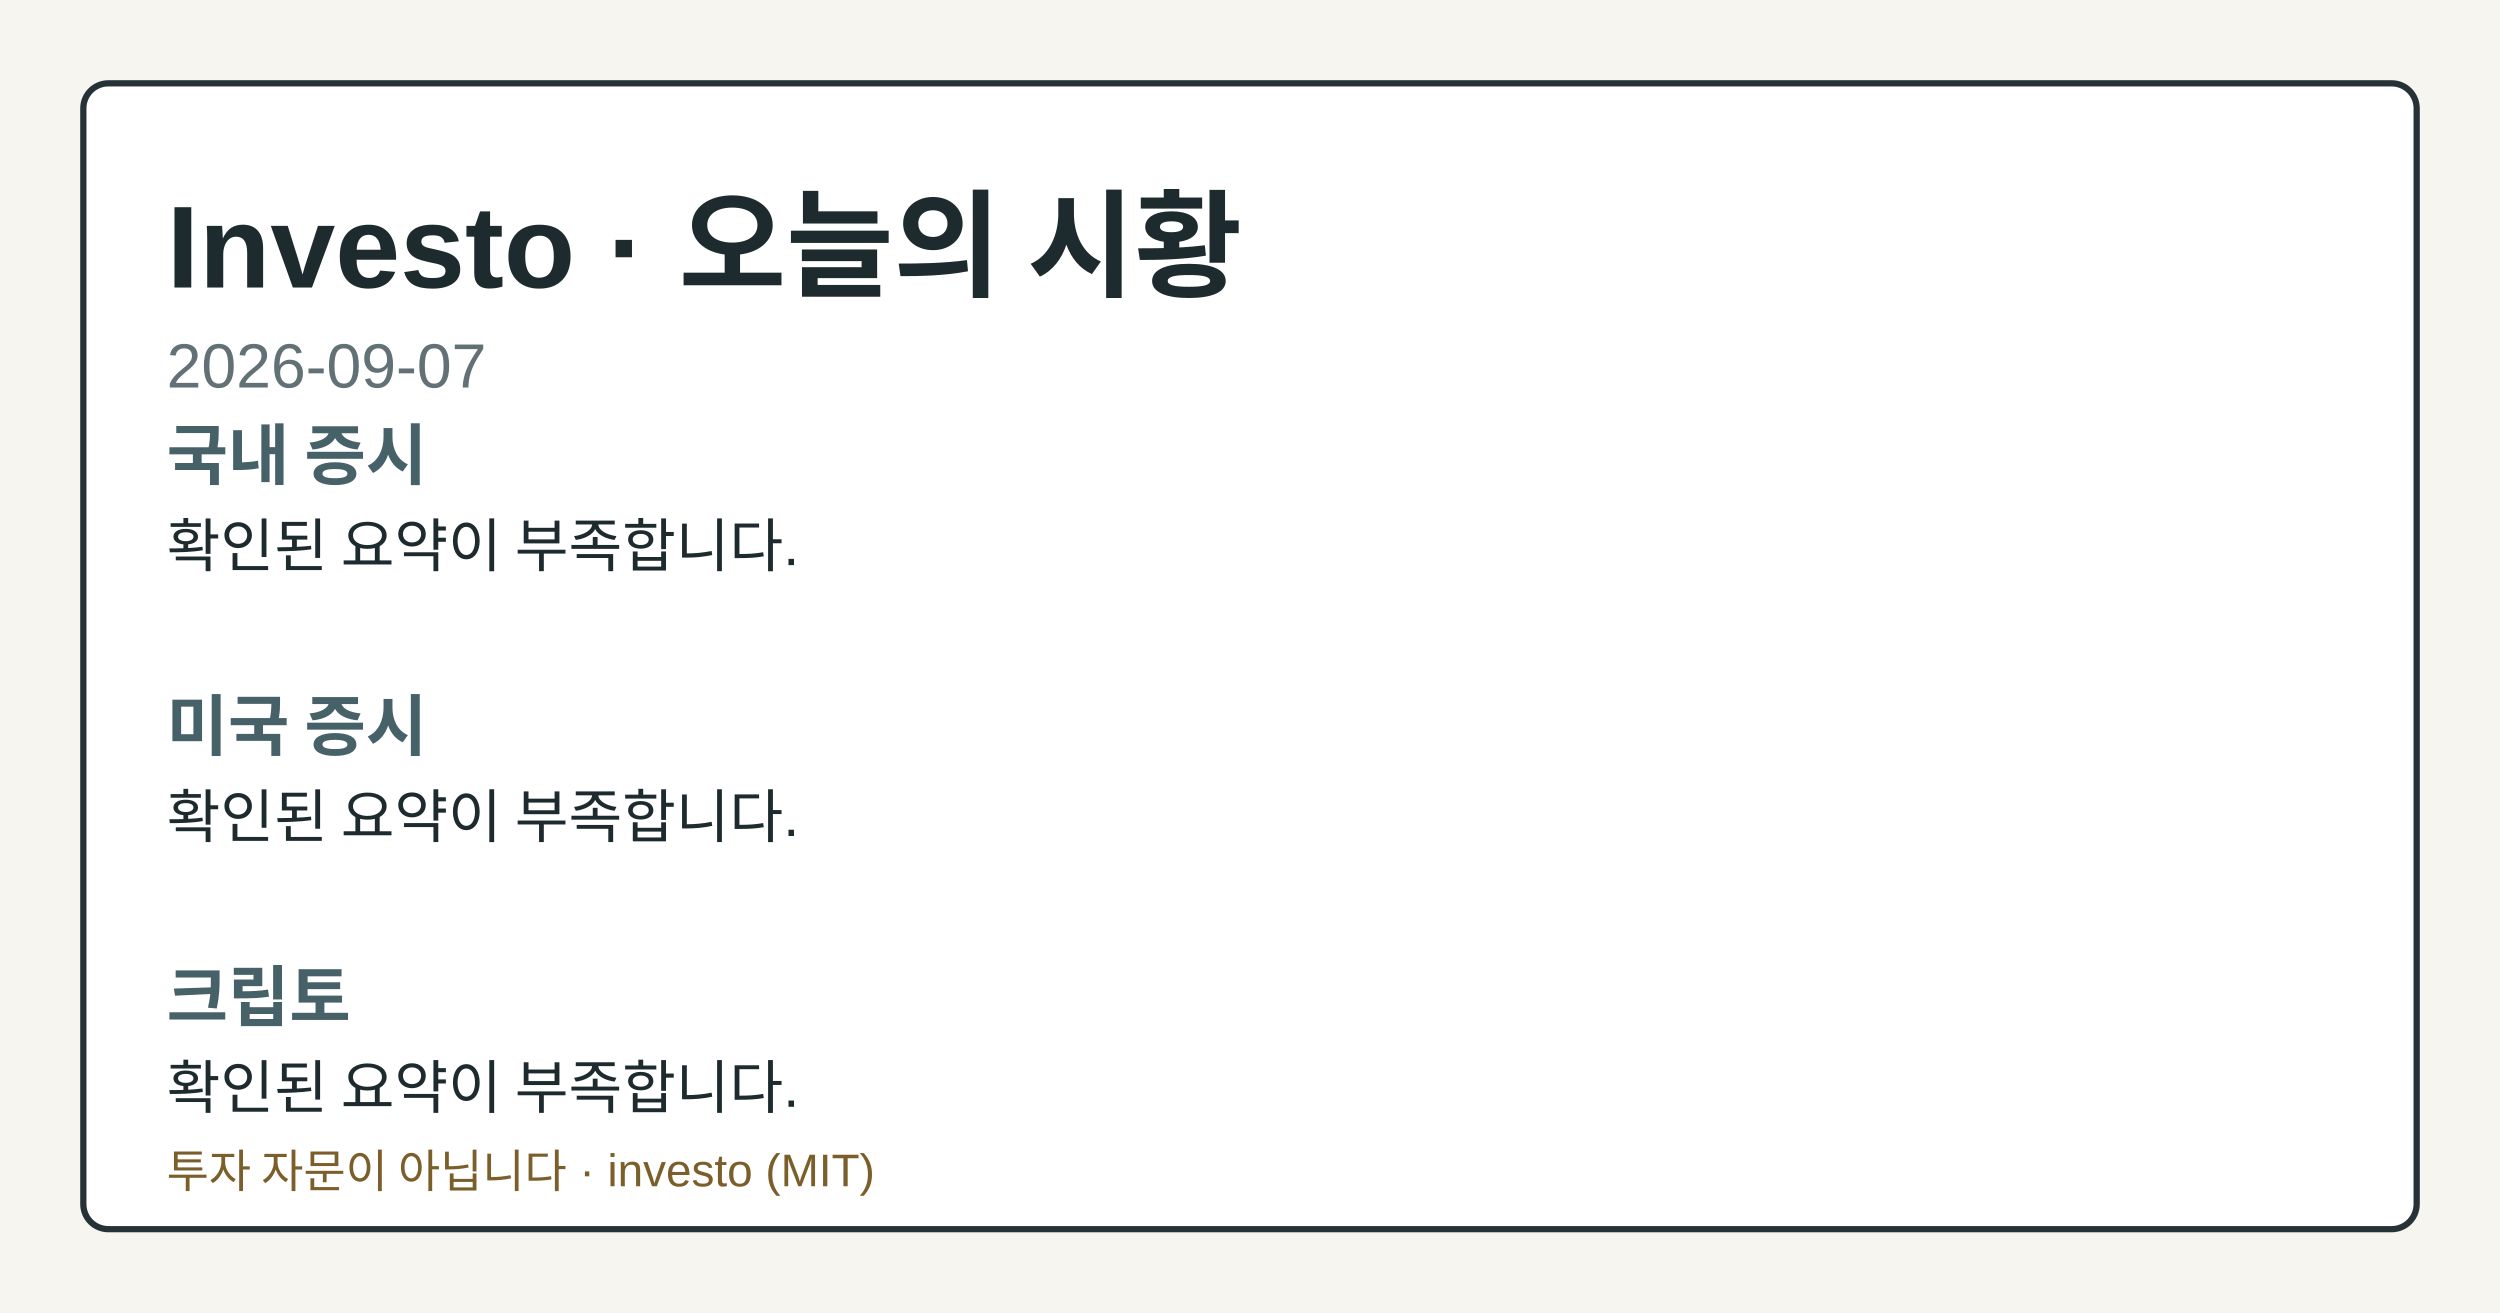
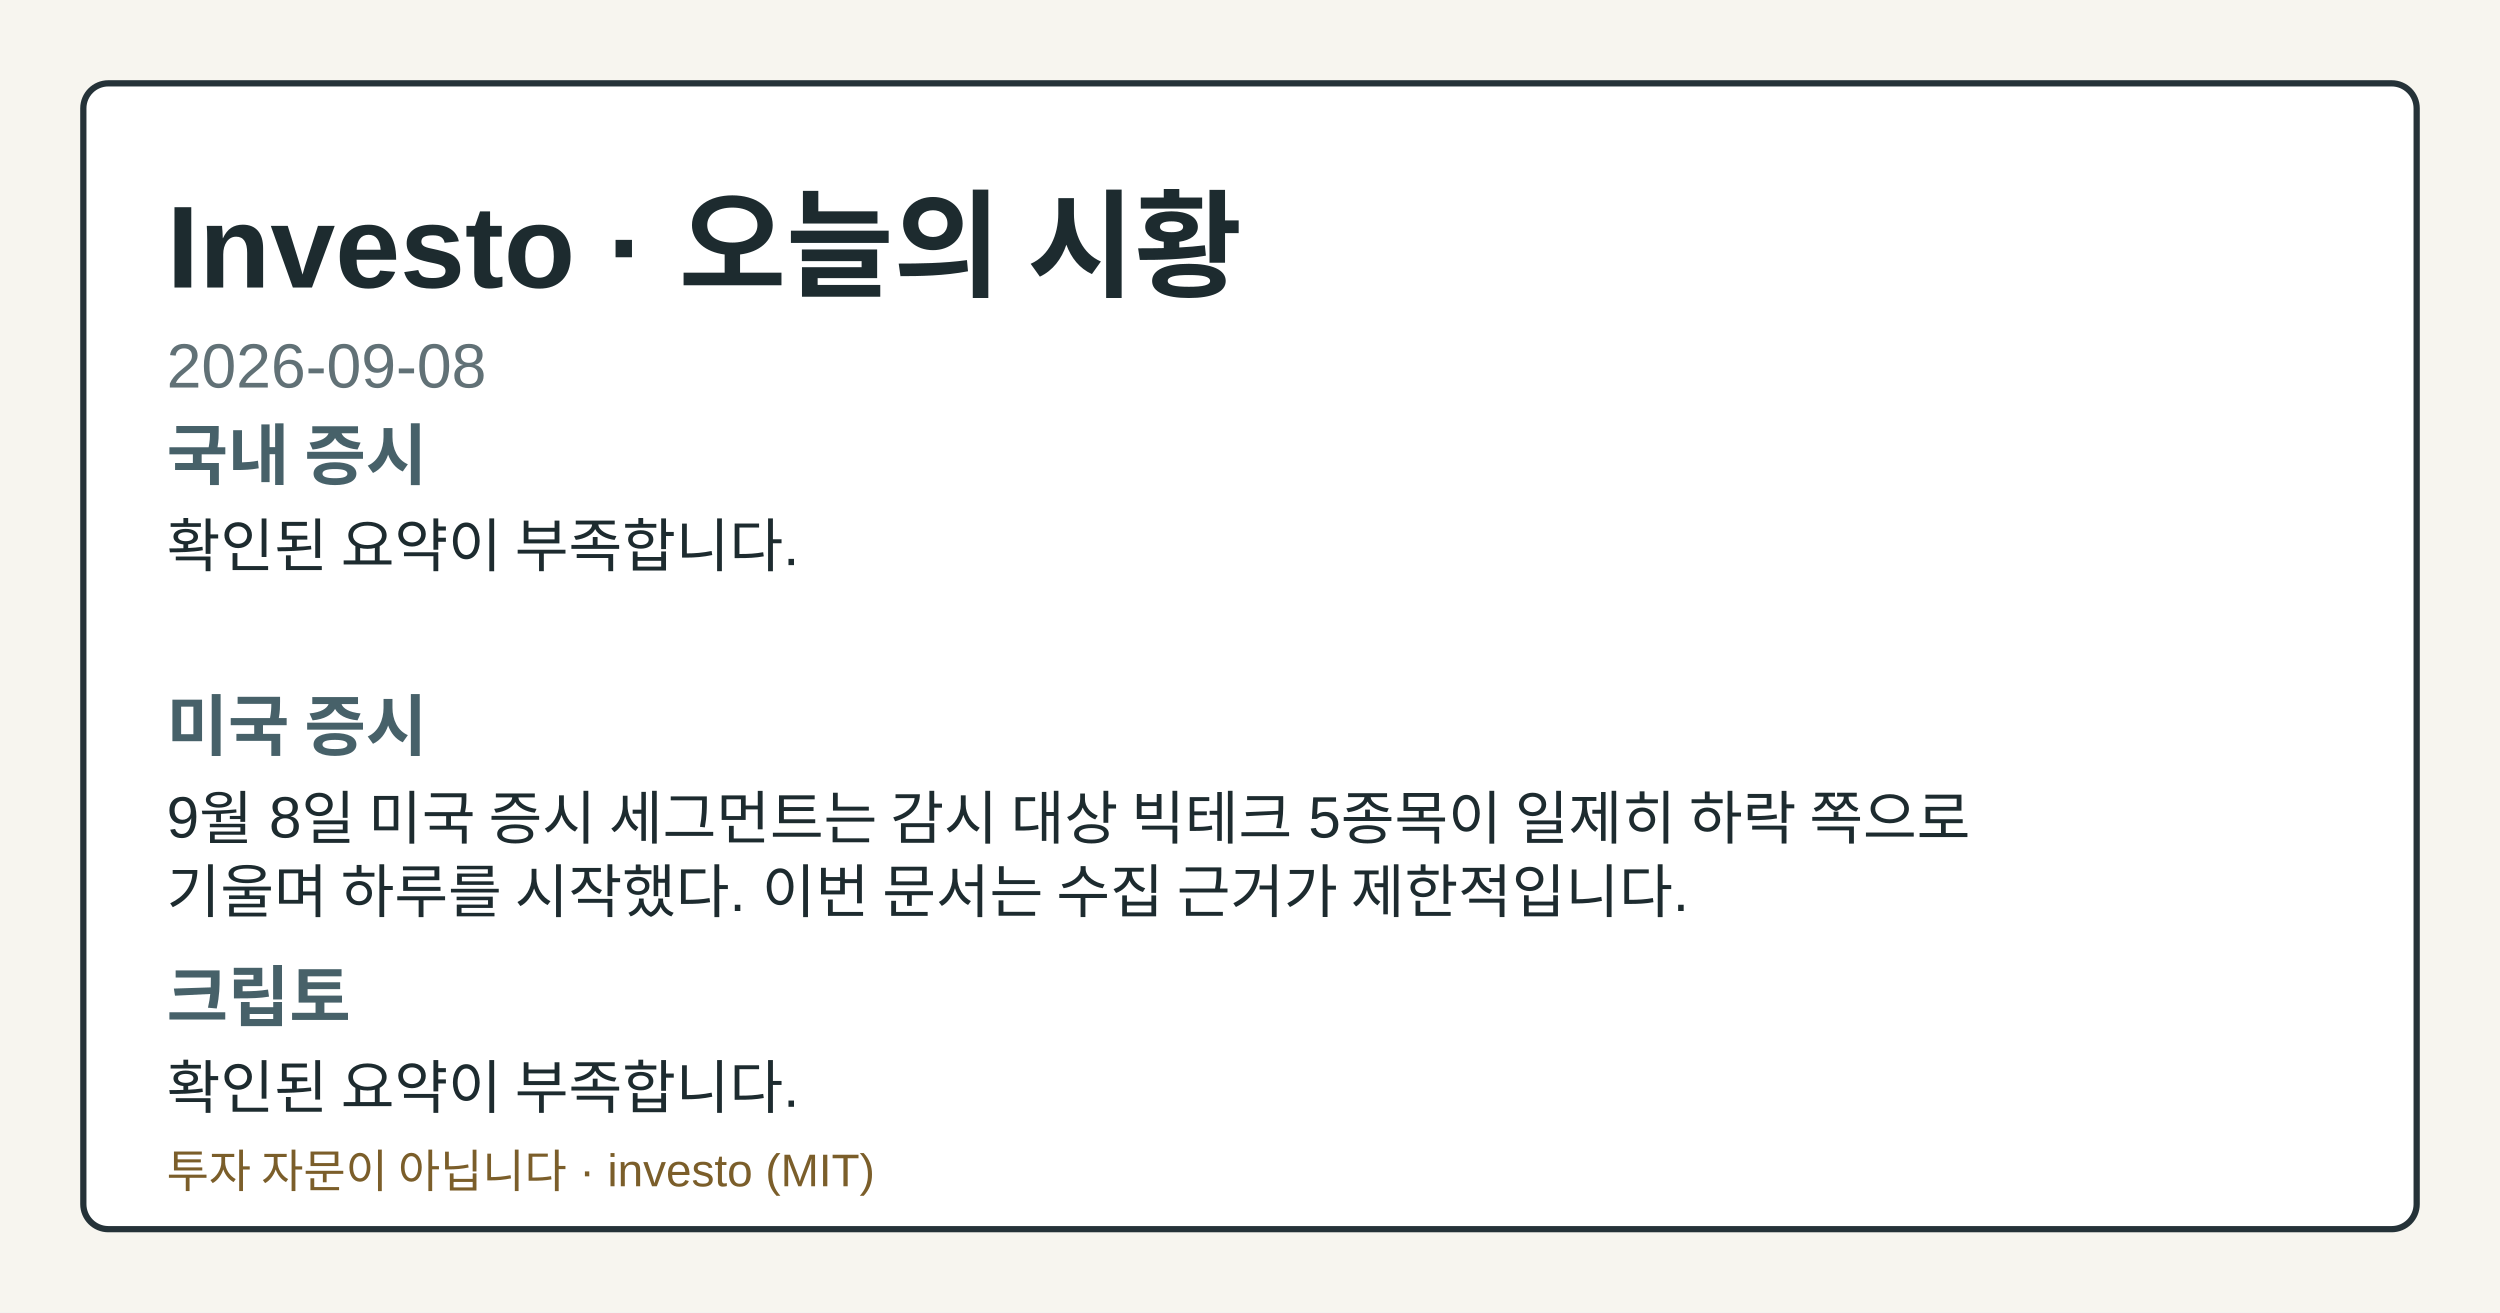
- <svg xmlns="http://www.w3.org/2000/svg" width="1200" height="630" viewBox="0 0 1200 630" role="img" aria-label="Investo 2026-09-07 시황 OG 카드">
+ <svg xmlns="http://www.w3.org/2000/svg" width="1200" height="630" viewBox="0 0 1200 630" role="img" aria-label="Investo 2026-09-08 시황 OG 카드">
  <style>.og-bg{fill:#f7f5ef;}.og-frame{fill:#ffffff;stroke:#253238;}.og-title{fill:#1d2b2f;}.og-subtitle{fill:#617176;}.og-label{fill:#476169;}.og-text{fill:#1d2b2f;}.og-disclaimer{fill:#7b5e2a;}@media (prefers-color-scheme: dark){.og-bg{fill:#0f1417;}.og-frame{fill:#1a2026;stroke:#9fb1ba;}.og-title{fill:#f4f6f8;}.og-subtitle{fill:#bfcdd4;}.og-label{fill:#a8c0c8;}.og-text{fill:#e8eef1;}.og-disclaimer{fill:#e2c489;}}</style>
  <rect class="og-bg" width="1200" height="630" />
  <rect class="og-frame" x="40" y="40" width="1120" height="550" rx="12" stroke-width="3" />
  <text class="og-title" x="80" y="138" font-family="&quot;Noto Sans KR&quot;, Arial, sans-serif" font-size="56" font-weight="700">Investo · 오늘의 시황</text>
-   <text class="og-subtitle" x="80" y="186" font-family="&quot;Noto Sans KR&quot;, Arial, sans-serif" font-size="30">2026-09-07</text>
+   <text class="og-subtitle" x="80" y="186" font-family="&quot;Noto Sans KR&quot;, Arial, sans-serif" font-size="30">2026-09-08</text>
  <text class="og-label" x="80" y="230" font-family="&quot;Noto Sans KR&quot;, Arial, sans-serif" font-size="32" font-weight="700">국내 증시</text>
  <text class="og-text" x="80" y="272" font-family="&quot;Noto Sans KR&quot;, Arial, sans-serif" font-size="28">확인된 요약이 부족합니다.</text>
  <text class="og-label" x="80" y="360" font-family="&quot;Noto Sans KR&quot;, Arial, sans-serif" font-size="32" font-weight="700">미국 증시</text>
-   <text class="og-text" x="80" y="402" font-family="&quot;Noto Sans KR&quot;, Arial, sans-serif" font-size="28">확인된 요약이 부족합니다.</text>
+   <text class="og-text" x="80" y="402" font-family="&quot;Noto Sans KR&quot;, Arial, sans-serif" font-size="28">9월 8일 미국 증시 세그먼트는 감시 대상 빅테크 5종목이 일제히 하락 쪽으로</text>
+   <text class="og-text" x="80" y="438" font-family="&quot;Noto Sans KR&quot;, Arial, sans-serif" font-size="28">기울며 하루를 시작했다. 이번 문서는 수집 근거가 제한적입니다.</text>
  <text class="og-label" x="80" y="490" font-family="&quot;Noto Sans KR&quot;, Arial, sans-serif" font-size="32" font-weight="700">크립토</text>
  <text class="og-text" x="80" y="532" font-family="&quot;Noto Sans KR&quot;, Arial, sans-serif" font-size="28">확인된 요약이 부족합니다.</text>
  <text class="og-disclaimer" x="80" y="570" font-family="&quot;Noto Sans KR&quot;, Arial, sans-serif" font-size="22">투자 자문이 아닙니다 · investo (MIT)</text>
</svg>
